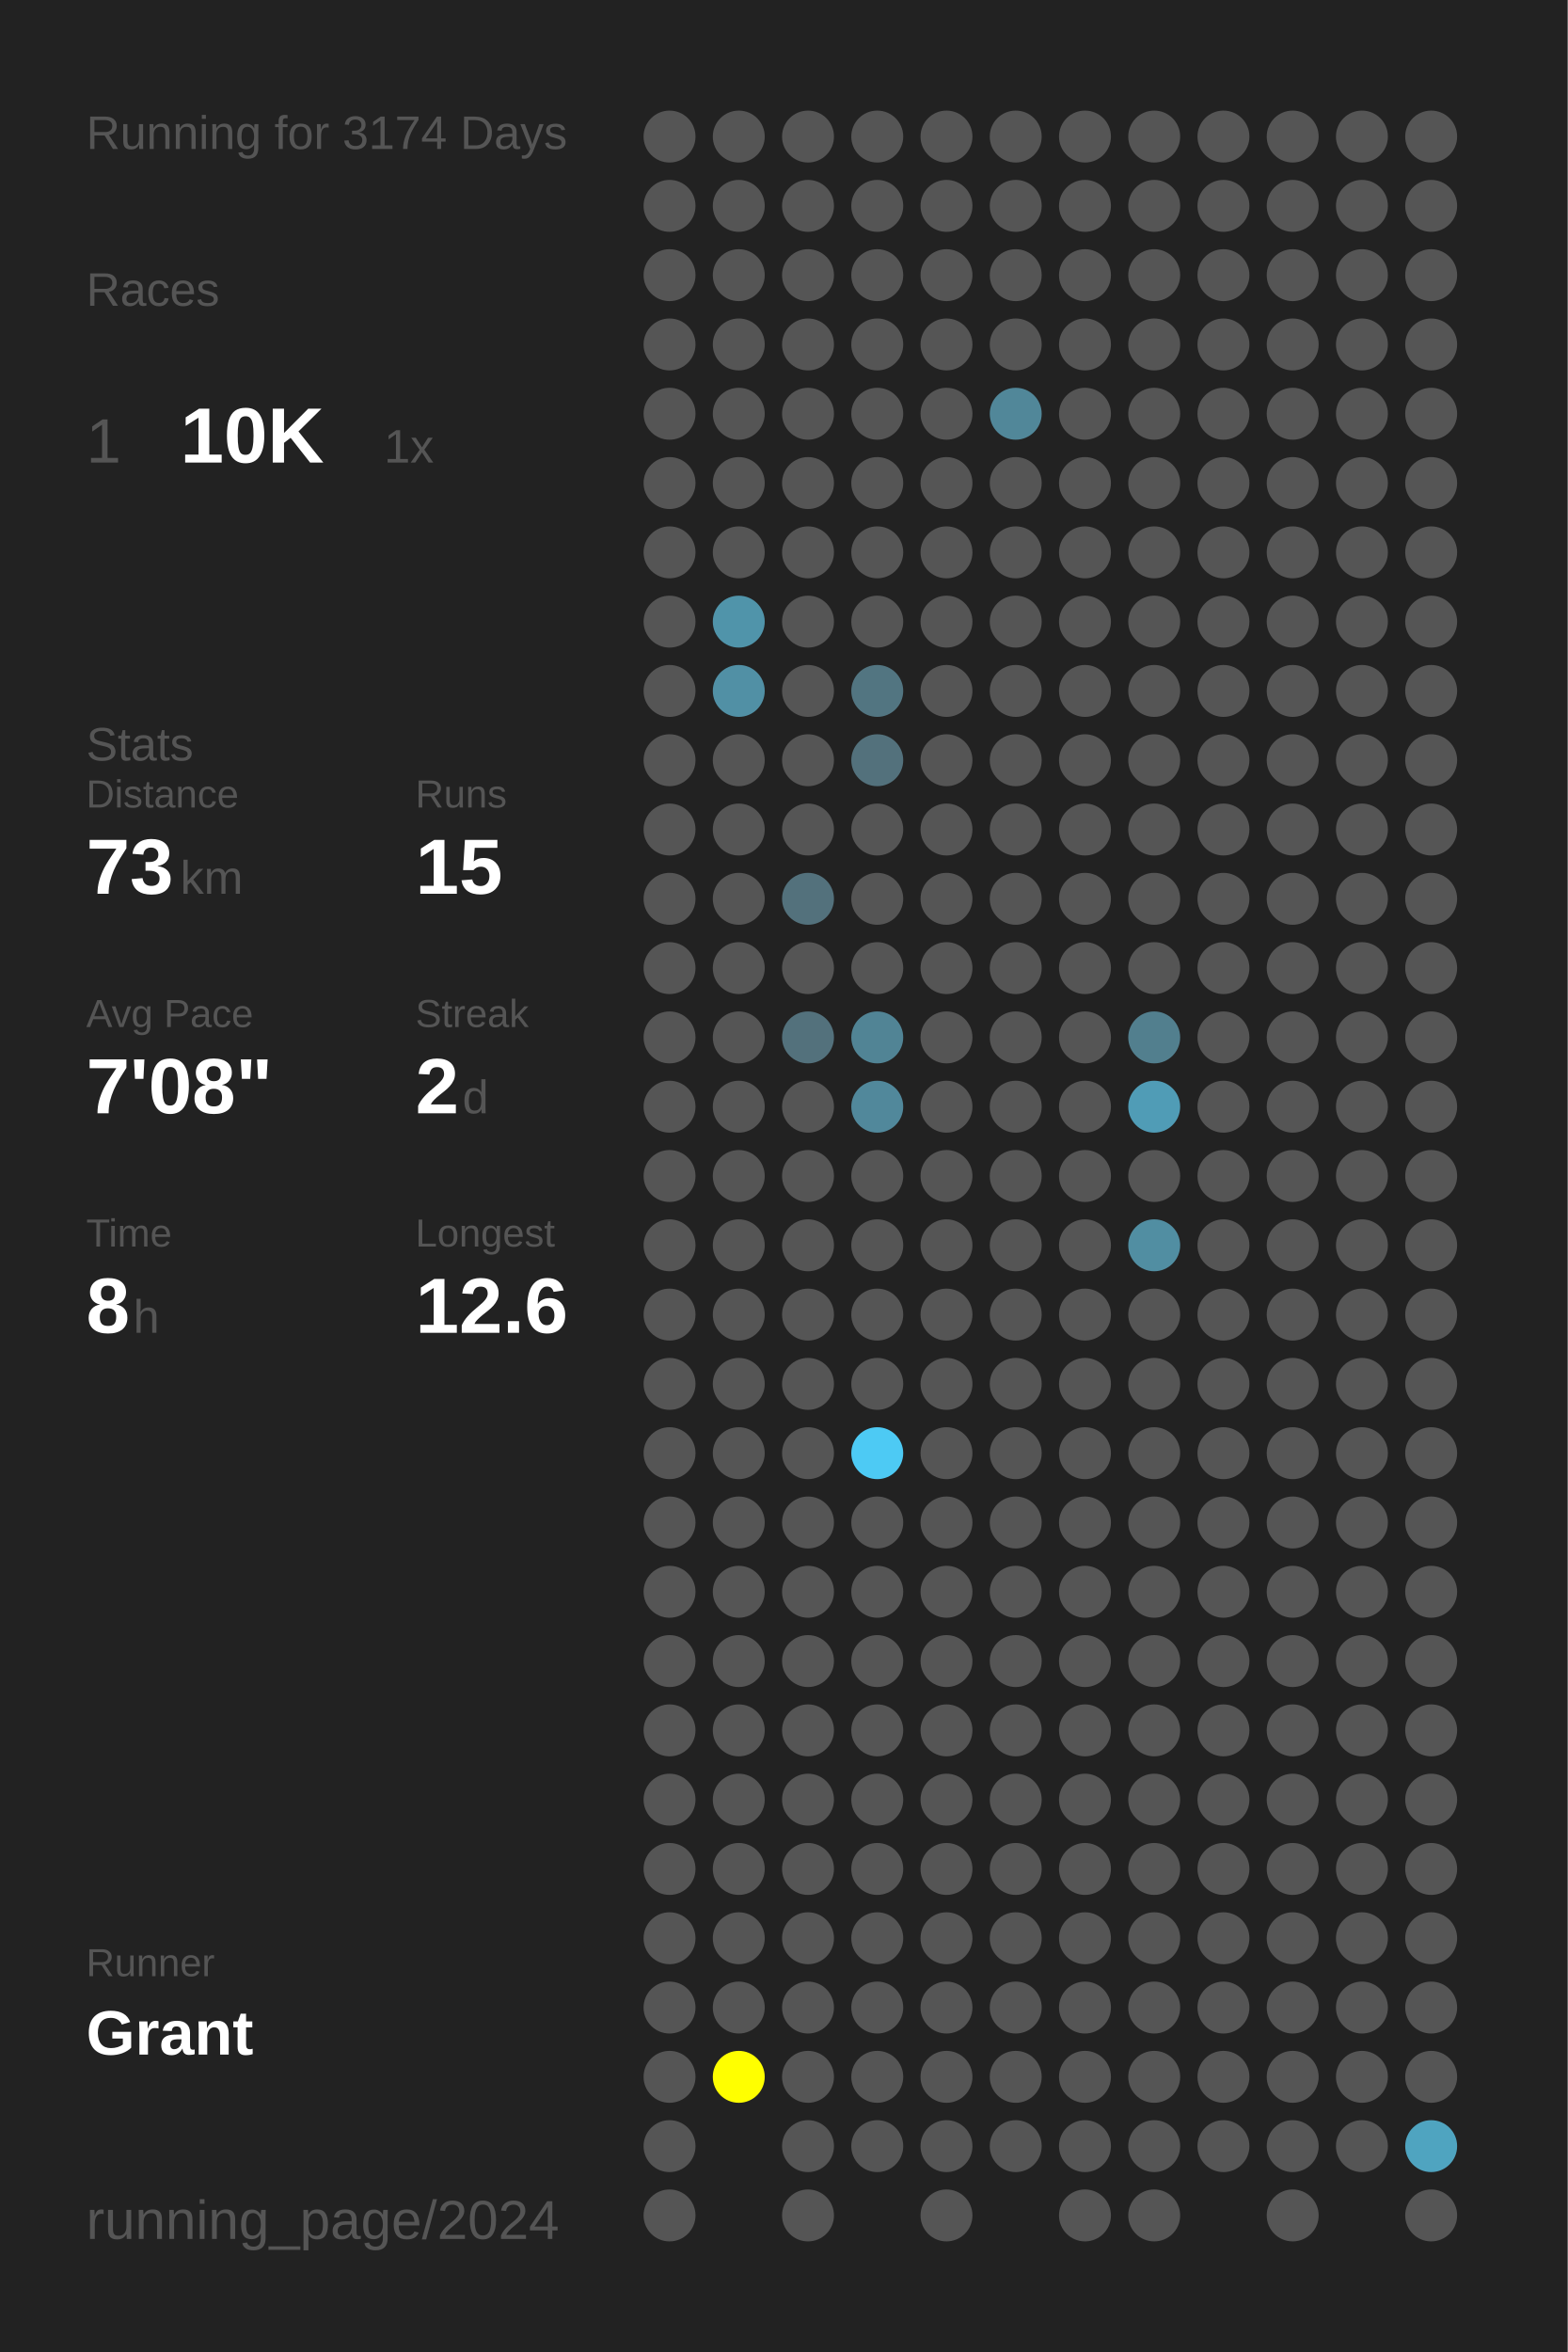
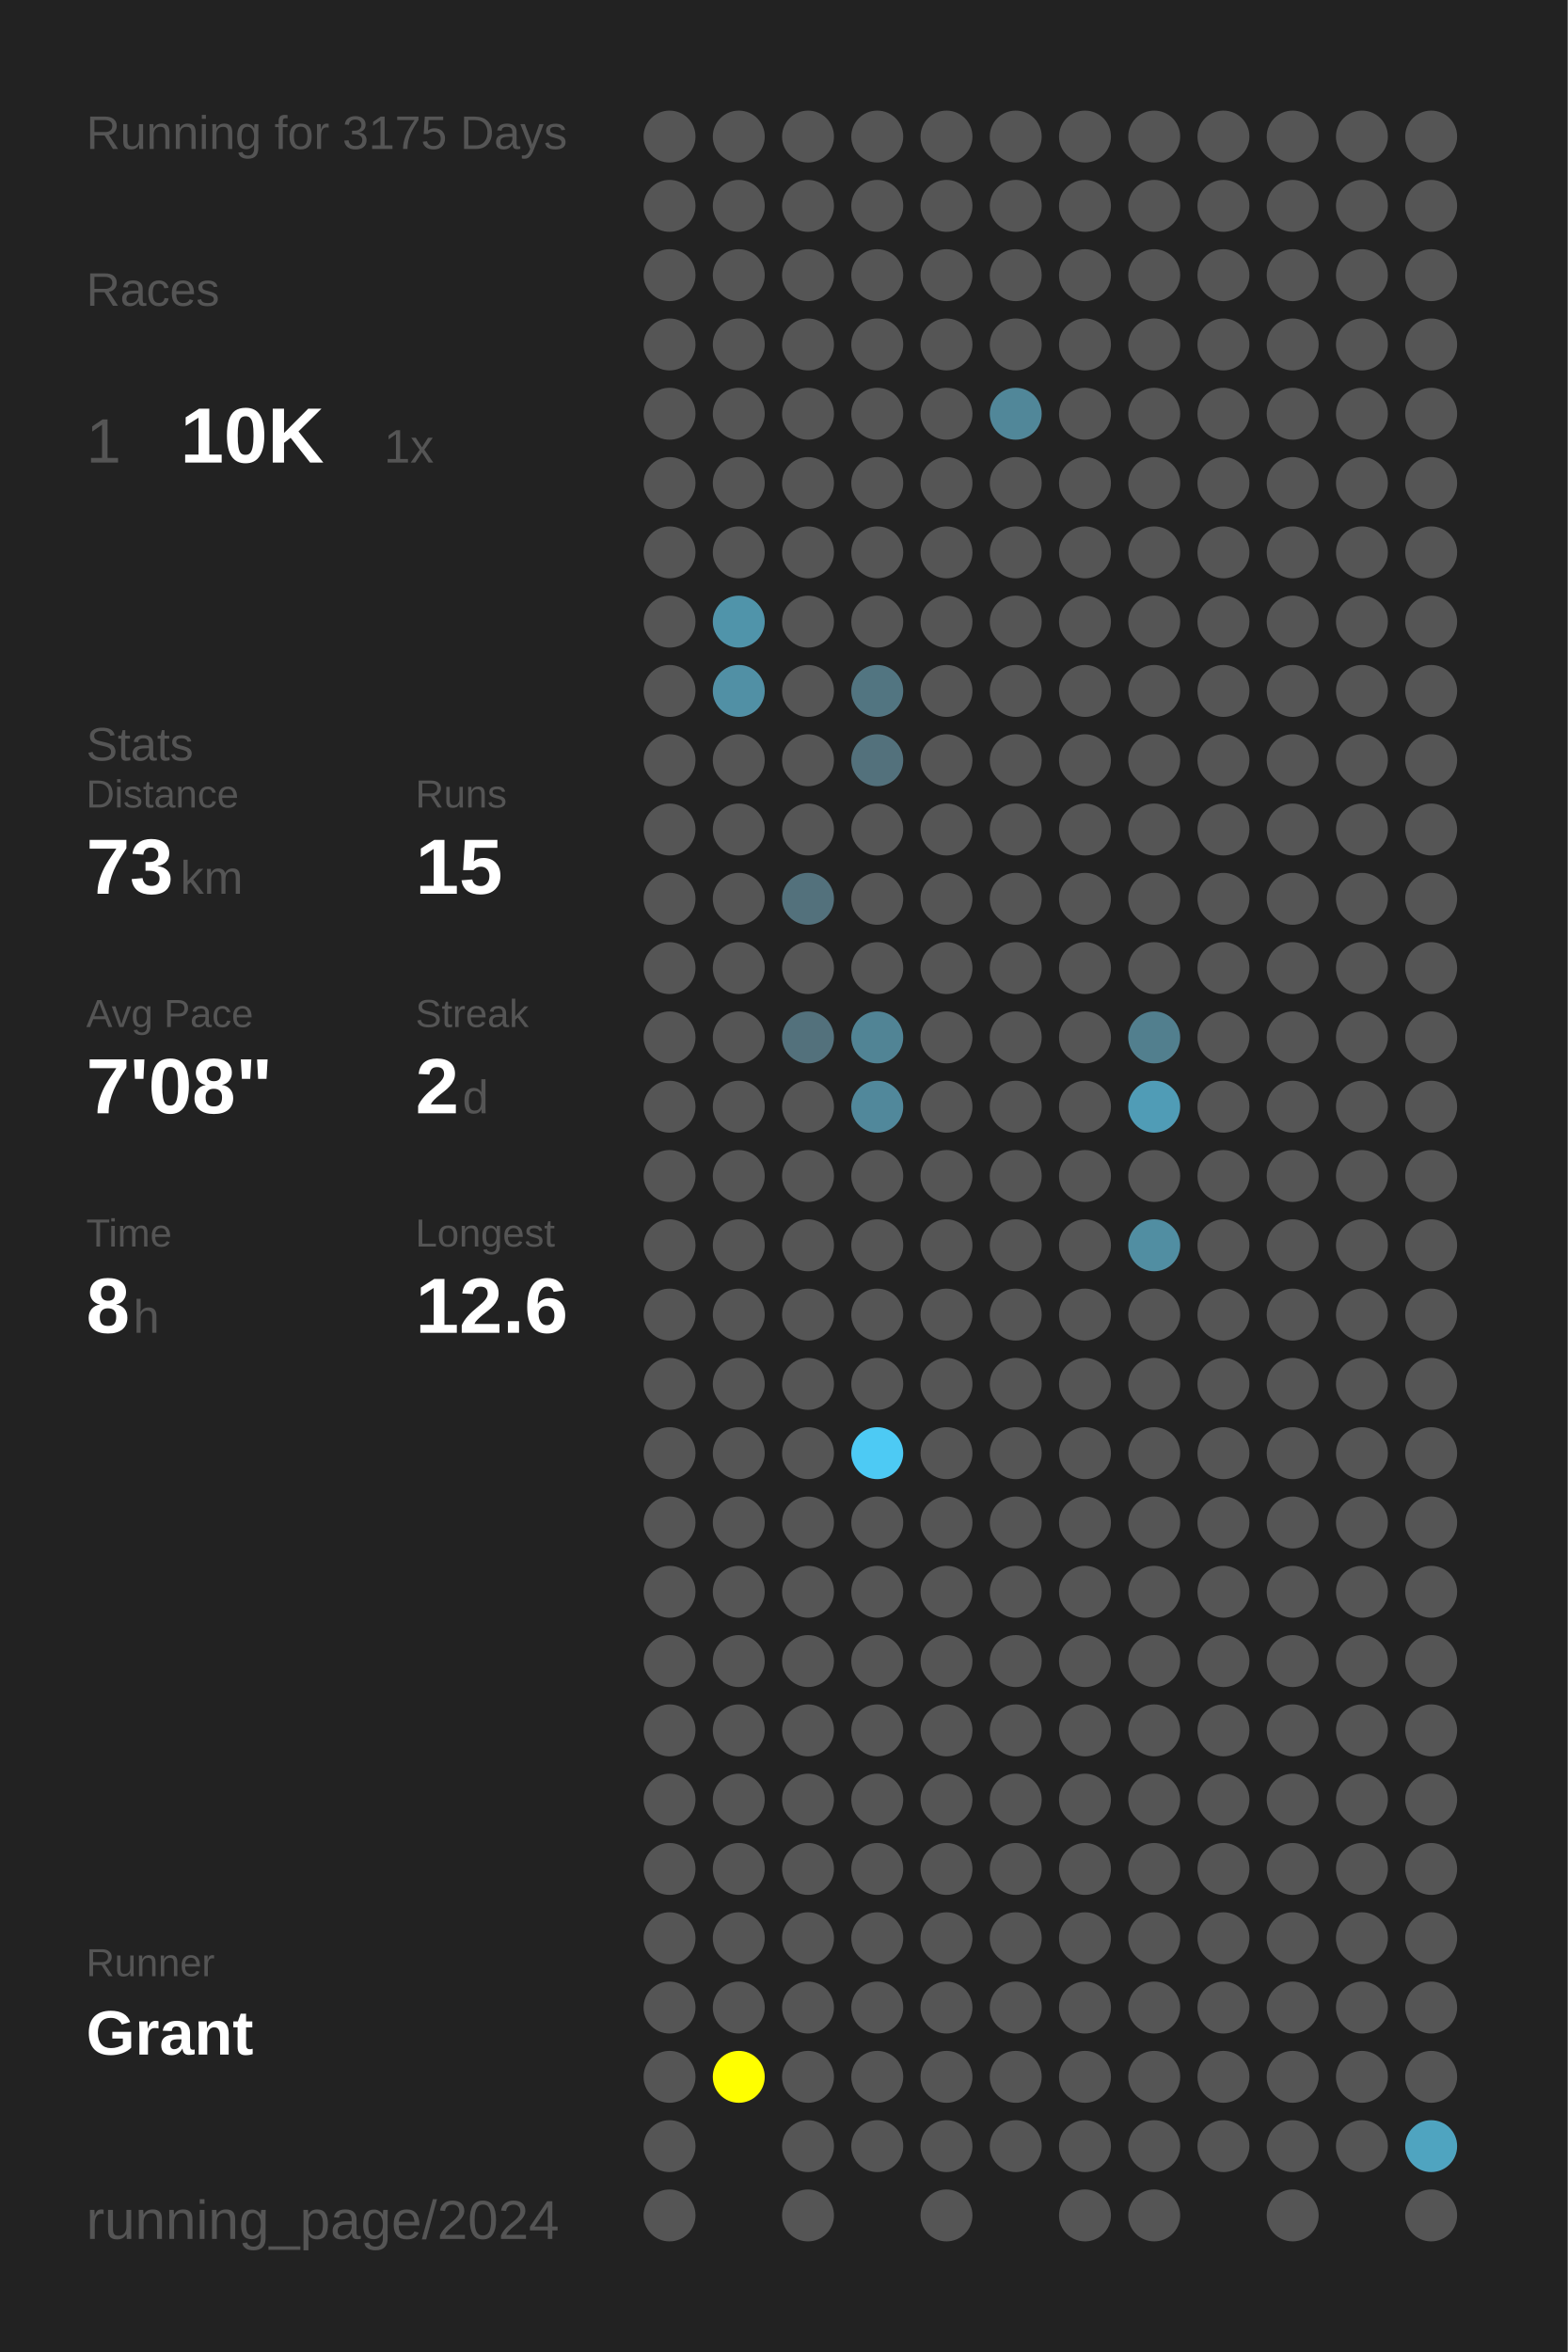
<svg xmlns="http://www.w3.org/2000/svg" baseProfile="full" height="300mm" version="1.1" viewBox="0,0,200,300" width="200mm">
  <defs />
  <rect fill="#222222" height="300" width="200" x="0" y="0" />
-   <text fill="#555555" style="font-size:6px; font-family:Arial;" x="11" y="19">Running for 3174 Days</text>
+   <text fill="#555555" style="font-size:6px; font-family:Arial;" x="11" y="19">Running for 3175 Days</text>
  <text fill="#555555" style="font-size:6px; font-family:Arial;" x="11" y="39">Races</text>
  <text fill="#555555" style="font-size:8px; font-family:Arial;" x="11" y="59">1</text>
  <text fill="#FFFFFF" style="font-size:10px; font-family:Arial; font-weight:bold;" x="23" y="59">10K</text>
  <text fill="#555555" style="font-size:6px; font-family:Arial;" x="49" y="59">1x</text>
  <text fill="#555555" style="font-size:6px; font-family:Arial;" x="11" y="97">Stats</text>
  <text fill="#555555" style="font-size:5px; font-family:Arial;" x="11" y="103">Distance</text>
  <text fill="#FFFFFF" style="font-size:10px; font-family:Arial; font-weight:bold;" x="11" y="114">73</text>
  <text fill="#555555" style="font-size:6px; font-family:Arial;" x="23" y="114">km</text>
  <text fill="#555555" style="font-size:5px; font-family:Arial;" x="53" y="103">Runs</text>
  <text fill="#FFFFFF" style="font-size:10px; font-family:Arial; font-weight:bold;" x="53" y="114">15</text>
  <text fill="#555555" style="font-size:5px; font-family:Arial;" x="11" y="131">Avg Pace</text>
  <text fill="#FFFFFF" style="font-size:10px; font-family:Arial; font-weight:bold;" x="11" y="142">7'08"</text>
  <text fill="#555555" style="font-size:5px; font-family:Arial;" x="53" y="131">Streak</text>
  <text fill="#FFFFFF" style="font-size:10px; font-family:Arial; font-weight:bold;" x="53" y="142">2</text>
  <text fill="#555555" style="font-size:6px; font-family:Arial;" x="59" y="142">d</text>
  <text fill="#555555" style="font-size:5px; font-family:Arial;" x="11" y="159">Time</text>
  <text fill="#FFFFFF" style="font-size:10px; font-family:Arial; font-weight:bold;" x="11" y="170">8</text>
  <text fill="#555555" style="font-size:6px; font-family:Arial;" x="17" y="170">h</text>
  <text fill="#555555" style="font-size:5px; font-family:Arial;" x="53" y="159">Longest</text>
  <text fill="#FFFFFF" style="font-size:10px; font-family:Arial; font-weight:bold;" x="53" y="170">12.6</text>
  <text fill="#555555" style="font-size:5px; font-family:Arial;" x="11" y="252.065">Runner</text>
  <text fill="#FFFFFF" style="font-size:8px; font-family:Arial; font-weight:bold;" x="11" y="262.065">Grant</text>
  <text fill="#555555" style="font-size:7px; font-family:Arial;" x="11" y="285.581">running_page/2024</text>
  <circle cx="85.417" cy="17.419" fill="#555555" r="3.312" />
  <circle cx="85.417" cy="26.258" fill="#555555" r="3.312" />
  <circle cx="85.417" cy="35.097" fill="#555555" r="3.312" />
  <circle cx="85.417" cy="43.935" fill="#555555" r="3.312" />
  <circle cx="85.417" cy="52.774" fill="#555555" r="3.312" />
  <circle cx="85.417" cy="61.613" fill="#555555" r="3.312" />
  <circle cx="85.417" cy="70.452" fill="#555555" r="3.312" />
  <circle cx="85.417" cy="79.29" fill="#555555" r="3.312" />
  <circle cx="85.417" cy="88.129" fill="#555555" r="3.312" />
  <circle cx="85.417" cy="96.968" fill="#555555" r="3.312" />
  <circle cx="85.417" cy="105.806" fill="#555555" r="3.312" />
  <circle cx="85.417" cy="114.645" fill="#555555" r="3.312" />
  <circle cx="85.417" cy="123.484" fill="#555555" r="3.312" />
  <circle cx="85.417" cy="132.323" fill="#555555" r="3.312" />
  <circle cx="85.417" cy="141.161" fill="#555555" r="3.312" />
  <circle cx="85.417" cy="150" fill="#555555" r="3.312" />
  <circle cx="85.417" cy="158.839" fill="#555555" r="3.312" />
  <circle cx="85.417" cy="167.677" fill="#555555" r="3.312" />
  <circle cx="85.417" cy="176.516" fill="#555555" r="3.312" />
  <circle cx="85.417" cy="185.355" fill="#555555" r="3.312" />
  <circle cx="85.417" cy="194.194" fill="#555555" r="3.312" />
  <circle cx="85.417" cy="203.032" fill="#555555" r="3.312" />
  <circle cx="85.417" cy="211.871" fill="#555555" r="3.312" />
  <circle cx="85.417" cy="220.71" fill="#555555" r="3.312" />
  <circle cx="85.417" cy="229.548" fill="#555555" r="3.312" />
  <circle cx="85.417" cy="238.387" fill="#555555" r="3.312" />
  <circle cx="85.417" cy="247.226" fill="#555555" r="3.312" />
  <circle cx="85.417" cy="256.065" fill="#555555" r="3.312" />
  <circle cx="85.417" cy="264.903" fill="#555555" r="3.312" />
  <circle cx="85.417" cy="273.742" fill="#555555" r="3.312" />
  <circle cx="85.417" cy="282.581" fill="#555555" r="3.312" />
  <circle cx="94.25" cy="17.419" fill="#555555" r="3.312" />
  <circle cx="94.25" cy="26.258" fill="#555555" r="3.312" />
  <circle cx="94.25" cy="35.097" fill="#555555" r="3.312" />
  <circle cx="94.25" cy="43.935" fill="#555555" r="3.312" />
  <circle cx="94.25" cy="52.774" fill="#555555" r="3.312" />
  <circle cx="94.25" cy="61.613" fill="#555555" r="3.312" />
  <circle cx="94.25" cy="70.452" fill="#555555" r="3.312" />
  <circle cx="94.25" cy="79.29" fill="#5094aa" r="3.312" />
  <circle cx="94.25" cy="88.129" fill="#5190a5" r="3.312" />
  <circle cx="94.25" cy="96.968" fill="#555555" r="3.312" />
  <circle cx="94.25" cy="105.806" fill="#555555" r="3.312" />
  <circle cx="94.25" cy="114.645" fill="#555555" r="3.312" />
  <circle cx="94.25" cy="123.484" fill="#555555" r="3.312" />
  <circle cx="94.25" cy="132.323" fill="#555555" r="3.312" />
  <circle cx="94.25" cy="141.161" fill="#555555" r="3.312" />
  <circle cx="94.25" cy="150" fill="#555555" r="3.312" />
  <circle cx="94.25" cy="158.839" fill="#555555" r="3.312" />
  <circle cx="94.25" cy="167.677" fill="#555555" r="3.312" />
  <circle cx="94.25" cy="176.516" fill="#555555" r="3.312" />
  <circle cx="94.25" cy="185.355" fill="#555555" r="3.312" />
  <circle cx="94.25" cy="194.194" fill="#555555" r="3.312" />
  <circle cx="94.25" cy="203.032" fill="#555555" r="3.312" />
  <circle cx="94.25" cy="211.871" fill="#555555" r="3.312" />
  <circle cx="94.25" cy="220.71" fill="#555555" r="3.312" />
  <circle cx="94.25" cy="229.548" fill="#555555" r="3.312" />
  <circle cx="94.25" cy="238.387" fill="#555555" r="3.312" />
  <circle cx="94.25" cy="247.226" fill="#555555" r="3.312" />
  <circle cx="94.25" cy="256.065" fill="#555555" r="3.312" />
  <circle cx="94.25" cy="264.903" fill="#FFFF00" r="3.312" />
  <circle cx="103.083" cy="17.419" fill="#555555" r="3.312" />
  <circle cx="103.083" cy="26.258" fill="#555555" r="3.312" />
  <circle cx="103.083" cy="35.097" fill="#555555" r="3.312" />
  <circle cx="103.083" cy="43.935" fill="#555555" r="3.312" />
  <circle cx="103.083" cy="52.774" fill="#555555" r="3.312" />
  <circle cx="103.083" cy="61.613" fill="#555555" r="3.312" />
  <circle cx="103.083" cy="70.452" fill="#555555" r="3.312" />
  <circle cx="103.083" cy="79.29" fill="#555555" r="3.312" />
  <circle cx="103.083" cy="88.129" fill="#555555" r="3.312" />
  <circle cx="103.083" cy="96.968" fill="#555555" r="3.312" />
  <circle cx="103.083" cy="105.806" fill="#555555" r="3.312" />
  <circle cx="103.083" cy="114.645" fill="#53717c" r="3.312" />
  <circle cx="103.083" cy="123.484" fill="#555555" r="3.312" />
  <circle cx="103.083" cy="132.323" fill="#53717c" r="3.312" />
  <circle cx="103.083" cy="141.161" fill="#555555" r="3.312" />
  <circle cx="103.083" cy="150" fill="#555555" r="3.312" />
  <circle cx="103.083" cy="158.839" fill="#555555" r="3.312" />
  <circle cx="103.083" cy="167.677" fill="#555555" r="3.312" />
  <circle cx="103.083" cy="176.516" fill="#555555" r="3.312" />
  <circle cx="103.083" cy="185.355" fill="#555555" r="3.312" />
  <circle cx="103.083" cy="194.194" fill="#555555" r="3.312" />
  <circle cx="103.083" cy="203.032" fill="#555555" r="3.312" />
  <circle cx="103.083" cy="211.871" fill="#555555" r="3.312" />
  <circle cx="103.083" cy="220.71" fill="#555555" r="3.312" />
  <circle cx="103.083" cy="229.548" fill="#555555" r="3.312" />
  <circle cx="103.083" cy="238.387" fill="#555555" r="3.312" />
  <circle cx="103.083" cy="247.226" fill="#555555" r="3.312" />
  <circle cx="103.083" cy="256.065" fill="#555555" r="3.312" />
  <circle cx="103.083" cy="264.903" fill="#555555" r="3.312" />
  <circle cx="103.083" cy="273.742" fill="#555555" r="3.312" />
  <circle cx="103.083" cy="282.581" fill="#555555" r="3.312" />
  <circle cx="111.917" cy="17.419" fill="#555555" r="3.312" />
  <circle cx="111.917" cy="26.258" fill="#555555" r="3.312" />
  <circle cx="111.917" cy="35.097" fill="#555555" r="3.312" />
  <circle cx="111.917" cy="43.935" fill="#555555" r="3.312" />
  <circle cx="111.917" cy="52.774" fill="#555555" r="3.312" />
  <circle cx="111.917" cy="61.613" fill="#555555" r="3.312" />
  <circle cx="111.917" cy="70.452" fill="#555555" r="3.312" />
  <circle cx="111.917" cy="79.29" fill="#555555" r="3.312" />
  <circle cx="111.917" cy="88.129" fill="#527581" r="3.312" />
  <circle cx="111.917" cy="96.968" fill="#53717c" r="3.312" />
  <circle cx="111.917" cy="105.806" fill="#555555" r="3.312" />
  <circle cx="111.917" cy="114.645" fill="#555555" r="3.312" />
  <circle cx="111.917" cy="123.484" fill="#555555" r="3.312" />
  <circle cx="111.917" cy="132.323" fill="#518495" r="3.312" />
  <circle cx="111.917" cy="141.161" fill="#51889b" r="3.312" />
  <circle cx="111.917" cy="150" fill="#555555" r="3.312" />
  <circle cx="111.917" cy="158.839" fill="#555555" r="3.312" />
  <circle cx="111.917" cy="167.677" fill="#555555" r="3.312" />
  <circle cx="111.917" cy="176.516" fill="#555555" r="3.312" />
  <circle cx="111.917" cy="185.355" fill="#4dcaf4" r="3.312" />
  <circle cx="111.917" cy="194.194" fill="#555555" r="3.312" />
  <circle cx="111.917" cy="203.032" fill="#555555" r="3.312" />
  <circle cx="111.917" cy="211.871" fill="#555555" r="3.312" />
  <circle cx="111.917" cy="220.71" fill="#555555" r="3.312" />
  <circle cx="111.917" cy="229.548" fill="#555555" r="3.312" />
  <circle cx="111.917" cy="238.387" fill="#555555" r="3.312" />
  <circle cx="111.917" cy="247.226" fill="#555555" r="3.312" />
  <circle cx="111.917" cy="256.065" fill="#555555" r="3.312" />
  <circle cx="111.917" cy="264.903" fill="#555555" r="3.312" />
  <circle cx="111.917" cy="273.742" fill="#555555" r="3.312" />
  <circle cx="120.75" cy="17.419" fill="#555555" r="3.312" />
  <circle cx="120.75" cy="26.258" fill="#555555" r="3.312" />
  <circle cx="120.75" cy="35.097" fill="#555555" r="3.312" />
  <circle cx="120.75" cy="43.935" fill="#555555" r="3.312" />
  <circle cx="120.75" cy="52.774" fill="#555555" r="3.312" />
  <circle cx="120.75" cy="61.613" fill="#555555" r="3.312" />
  <circle cx="120.75" cy="70.452" fill="#555555" r="3.312" />
  <circle cx="120.75" cy="79.29" fill="#555555" r="3.312" />
  <circle cx="120.75" cy="88.129" fill="#555555" r="3.312" />
  <circle cx="120.75" cy="96.968" fill="#555555" r="3.312" />
  <circle cx="120.75" cy="105.806" fill="#555555" r="3.312" />
  <circle cx="120.75" cy="114.645" fill="#555555" r="3.312" />
  <circle cx="120.75" cy="123.484" fill="#555555" r="3.312" />
  <circle cx="120.75" cy="132.323" fill="#555555" r="3.312" />
  <circle cx="120.75" cy="141.161" fill="#555555" r="3.312" />
  <circle cx="120.75" cy="150" fill="#555555" r="3.312" />
  <circle cx="120.75" cy="158.839" fill="#555555" r="3.312" />
  <circle cx="120.75" cy="167.677" fill="#555555" r="3.312" />
  <circle cx="120.75" cy="176.516" fill="#555555" r="3.312" />
  <circle cx="120.75" cy="185.355" fill="#555555" r="3.312" />
  <circle cx="120.75" cy="194.194" fill="#555555" r="3.312" />
  <circle cx="120.75" cy="203.032" fill="#555555" r="3.312" />
  <circle cx="120.75" cy="211.871" fill="#555555" r="3.312" />
  <circle cx="120.75" cy="220.71" fill="#555555" r="3.312" />
  <circle cx="120.75" cy="229.548" fill="#555555" r="3.312" />
  <circle cx="120.75" cy="238.387" fill="#555555" r="3.312" />
  <circle cx="120.75" cy="247.226" fill="#555555" r="3.312" />
  <circle cx="120.75" cy="256.065" fill="#555555" r="3.312" />
  <circle cx="120.75" cy="264.903" fill="#555555" r="3.312" />
  <circle cx="120.75" cy="273.742" fill="#555555" r="3.312" />
  <circle cx="120.75" cy="282.581" fill="#555555" r="3.312" />
  <circle cx="129.583" cy="17.419" fill="#555555" r="3.312" />
  <circle cx="129.583" cy="26.258" fill="#555555" r="3.312" />
  <circle cx="129.583" cy="35.097" fill="#555555" r="3.312" />
  <circle cx="129.583" cy="43.935" fill="#555555" r="3.312" />
  <circle cx="129.583" cy="52.774" fill="#518799" r="3.312" />
  <circle cx="129.583" cy="61.613" fill="#555555" r="3.312" />
  <circle cx="129.583" cy="70.452" fill="#555555" r="3.312" />
  <circle cx="129.583" cy="79.29" fill="#555555" r="3.312" />
  <circle cx="129.583" cy="88.129" fill="#555555" r="3.312" />
  <circle cx="129.583" cy="96.968" fill="#555555" r="3.312" />
  <circle cx="129.583" cy="105.806" fill="#555555" r="3.312" />
  <circle cx="129.583" cy="114.645" fill="#555555" r="3.312" />
  <circle cx="129.583" cy="123.484" fill="#555555" r="3.312" />
  <circle cx="129.583" cy="132.323" fill="#555555" r="3.312" />
  <circle cx="129.583" cy="141.161" fill="#555555" r="3.312" />
  <circle cx="129.583" cy="150" fill="#555555" r="3.312" />
  <circle cx="129.583" cy="158.839" fill="#555555" r="3.312" />
  <circle cx="129.583" cy="167.677" fill="#555555" r="3.312" />
  <circle cx="129.583" cy="176.516" fill="#555555" r="3.312" />
  <circle cx="129.583" cy="185.355" fill="#555555" r="3.312" />
  <circle cx="129.583" cy="194.194" fill="#555555" r="3.312" />
  <circle cx="129.583" cy="203.032" fill="#555555" r="3.312" />
  <circle cx="129.583" cy="211.871" fill="#555555" r="3.312" />
  <circle cx="129.583" cy="220.71" fill="#555555" r="3.312" />
  <circle cx="129.583" cy="229.548" fill="#555555" r="3.312" />
  <circle cx="129.583" cy="238.387" fill="#555555" r="3.312" />
  <circle cx="129.583" cy="247.226" fill="#555555" r="3.312" />
  <circle cx="129.583" cy="256.065" fill="#555555" r="3.312" />
  <circle cx="129.583" cy="264.903" fill="#555555" r="3.312" />
  <circle cx="129.583" cy="273.742" fill="#555555" r="3.312" />
  <circle cx="138.417" cy="17.419" fill="#555555" r="3.312" />
  <circle cx="138.417" cy="26.258" fill="#555555" r="3.312" />
  <circle cx="138.417" cy="35.097" fill="#555555" r="3.312" />
  <circle cx="138.417" cy="43.935" fill="#555555" r="3.312" />
  <circle cx="138.417" cy="52.774" fill="#555555" r="3.312" />
  <circle cx="138.417" cy="61.613" fill="#555555" r="3.312" />
  <circle cx="138.417" cy="70.452" fill="#555555" r="3.312" />
  <circle cx="138.417" cy="79.29" fill="#555555" r="3.312" />
  <circle cx="138.417" cy="88.129" fill="#555555" r="3.312" />
  <circle cx="138.417" cy="96.968" fill="#555555" r="3.312" />
  <circle cx="138.417" cy="105.806" fill="#555555" r="3.312" />
  <circle cx="138.417" cy="114.645" fill="#555555" r="3.312" />
  <circle cx="138.417" cy="123.484" fill="#555555" r="3.312" />
  <circle cx="138.417" cy="132.323" fill="#555555" r="3.312" />
  <circle cx="138.417" cy="141.161" fill="#555555" r="3.312" />
  <circle cx="138.417" cy="150" fill="#555555" r="3.312" />
  <circle cx="138.417" cy="158.839" fill="#555555" r="3.312" />
  <circle cx="138.417" cy="167.677" fill="#555555" r="3.312" />
  <circle cx="138.417" cy="176.516" fill="#555555" r="3.312" />
  <circle cx="138.417" cy="185.355" fill="#555555" r="3.312" />
  <circle cx="138.417" cy="194.194" fill="#555555" r="3.312" />
  <circle cx="138.417" cy="203.032" fill="#555555" r="3.312" />
  <circle cx="138.417" cy="211.871" fill="#555555" r="3.312" />
  <circle cx="138.417" cy="220.71" fill="#555555" r="3.312" />
  <circle cx="138.417" cy="229.548" fill="#555555" r="3.312" />
  <circle cx="138.417" cy="238.387" fill="#555555" r="3.312" />
  <circle cx="138.417" cy="247.226" fill="#555555" r="3.312" />
  <circle cx="138.417" cy="256.065" fill="#555555" r="3.312" />
  <circle cx="138.417" cy="264.903" fill="#555555" r="3.312" />
  <circle cx="138.417" cy="273.742" fill="#555555" r="3.312" />
  <circle cx="138.417" cy="282.581" fill="#555555" r="3.312" />
  <circle cx="147.25" cy="17.419" fill="#555555" r="3.312" />
  <circle cx="147.25" cy="26.258" fill="#555555" r="3.312" />
  <circle cx="147.25" cy="35.097" fill="#555555" r="3.312" />
  <circle cx="147.25" cy="43.935" fill="#555555" r="3.312" />
  <circle cx="147.25" cy="52.774" fill="#555555" r="3.312" />
  <circle cx="147.25" cy="61.613" fill="#555555" r="3.312" />
  <circle cx="147.25" cy="70.452" fill="#555555" r="3.312" />
  <circle cx="147.25" cy="79.29" fill="#555555" r="3.312" />
  <circle cx="147.25" cy="88.129" fill="#555555" r="3.312" />
  <circle cx="147.25" cy="96.968" fill="#555555" r="3.312" />
  <circle cx="147.25" cy="105.806" fill="#555555" r="3.312" />
  <circle cx="147.25" cy="114.645" fill="#555555" r="3.312" />
  <circle cx="147.25" cy="123.484" fill="#555555" r="3.312" />
  <circle cx="147.25" cy="132.323" fill="#527f8e" r="3.312" />
  <circle cx="147.25" cy="141.161" fill="#509cb6" r="3.312" />
  <circle cx="147.25" cy="150" fill="#555555" r="3.312" />
  <circle cx="147.25" cy="158.839" fill="#518ea2" r="3.312" />
  <circle cx="147.25" cy="167.677" fill="#555555" r="3.312" />
  <circle cx="147.25" cy="176.516" fill="#555555" r="3.312" />
  <circle cx="147.25" cy="185.355" fill="#555555" r="3.312" />
  <circle cx="147.25" cy="194.194" fill="#555555" r="3.312" />
  <circle cx="147.25" cy="203.032" fill="#555555" r="3.312" />
  <circle cx="147.25" cy="211.871" fill="#555555" r="3.312" />
  <circle cx="147.25" cy="220.71" fill="#555555" r="3.312" />
  <circle cx="147.25" cy="229.548" fill="#555555" r="3.312" />
  <circle cx="147.25" cy="238.387" fill="#555555" r="3.312" />
  <circle cx="147.25" cy="247.226" fill="#555555" r="3.312" />
  <circle cx="147.25" cy="256.065" fill="#555555" r="3.312" />
  <circle cx="147.25" cy="264.903" fill="#555555" r="3.312" />
  <circle cx="147.25" cy="273.742" fill="#555555" r="3.312" />
  <circle cx="147.25" cy="282.581" fill="#555555" r="3.312" />
  <circle cx="156.083" cy="17.419" fill="#555555" r="3.312" />
  <circle cx="156.083" cy="26.258" fill="#555555" r="3.312" />
  <circle cx="156.083" cy="35.097" fill="#555555" r="3.312" />
  <circle cx="156.083" cy="43.935" fill="#555555" r="3.312" />
  <circle cx="156.083" cy="52.774" fill="#555555" r="3.312" />
  <circle cx="156.083" cy="61.613" fill="#555555" r="3.312" />
  <circle cx="156.083" cy="70.452" fill="#555555" r="3.312" />
  <circle cx="156.083" cy="79.29" fill="#555555" r="3.312" />
  <circle cx="156.083" cy="88.129" fill="#555555" r="3.312" />
  <circle cx="156.083" cy="96.968" fill="#555555" r="3.312" />
  <circle cx="156.083" cy="105.806" fill="#555555" r="3.312" />
  <circle cx="156.083" cy="114.645" fill="#555555" r="3.312" />
  <circle cx="156.083" cy="123.484" fill="#555555" r="3.312" />
  <circle cx="156.083" cy="132.323" fill="#555555" r="3.312" />
  <circle cx="156.083" cy="141.161" fill="#555555" r="3.312" />
  <circle cx="156.083" cy="150" fill="#555555" r="3.312" />
  <circle cx="156.083" cy="158.839" fill="#555555" r="3.312" />
  <circle cx="156.083" cy="167.677" fill="#555555" r="3.312" />
  <circle cx="156.083" cy="176.516" fill="#555555" r="3.312" />
  <circle cx="156.083" cy="185.355" fill="#555555" r="3.312" />
  <circle cx="156.083" cy="194.194" fill="#555555" r="3.312" />
  <circle cx="156.083" cy="203.032" fill="#555555" r="3.312" />
  <circle cx="156.083" cy="211.871" fill="#555555" r="3.312" />
  <circle cx="156.083" cy="220.71" fill="#555555" r="3.312" />
  <circle cx="156.083" cy="229.548" fill="#555555" r="3.312" />
  <circle cx="156.083" cy="238.387" fill="#555555" r="3.312" />
  <circle cx="156.083" cy="247.226" fill="#555555" r="3.312" />
  <circle cx="156.083" cy="256.065" fill="#555555" r="3.312" />
  <circle cx="156.083" cy="264.903" fill="#555555" r="3.312" />
  <circle cx="156.083" cy="273.742" fill="#555555" r="3.312" />
  <circle cx="164.917" cy="17.419" fill="#555555" r="3.312" />
  <circle cx="164.917" cy="26.258" fill="#555555" r="3.312" />
  <circle cx="164.917" cy="35.097" fill="#555555" r="3.312" />
  <circle cx="164.917" cy="43.935" fill="#555555" r="3.312" />
  <circle cx="164.917" cy="52.774" fill="#555555" r="3.312" />
  <circle cx="164.917" cy="61.613" fill="#555555" r="3.312" />
  <circle cx="164.917" cy="70.452" fill="#555555" r="3.312" />
  <circle cx="164.917" cy="79.29" fill="#555555" r="3.312" />
  <circle cx="164.917" cy="88.129" fill="#555555" r="3.312" />
  <circle cx="164.917" cy="96.968" fill="#555555" r="3.312" />
  <circle cx="164.917" cy="105.806" fill="#555555" r="3.312" />
  <circle cx="164.917" cy="114.645" fill="#555555" r="3.312" />
  <circle cx="164.917" cy="123.484" fill="#555555" r="3.312" />
  <circle cx="164.917" cy="132.323" fill="#555555" r="3.312" />
  <circle cx="164.917" cy="141.161" fill="#555555" r="3.312" />
  <circle cx="164.917" cy="150" fill="#555555" r="3.312" />
  <circle cx="164.917" cy="158.839" fill="#555555" r="3.312" />
  <circle cx="164.917" cy="167.677" fill="#555555" r="3.312" />
  <circle cx="164.917" cy="176.516" fill="#555555" r="3.312" />
  <circle cx="164.917" cy="185.355" fill="#555555" r="3.312" />
  <circle cx="164.917" cy="194.194" fill="#555555" r="3.312" />
  <circle cx="164.917" cy="203.032" fill="#555555" r="3.312" />
  <circle cx="164.917" cy="211.871" fill="#555555" r="3.312" />
  <circle cx="164.917" cy="220.71" fill="#555555" r="3.312" />
  <circle cx="164.917" cy="229.548" fill="#555555" r="3.312" />
  <circle cx="164.917" cy="238.387" fill="#555555" r="3.312" />
  <circle cx="164.917" cy="247.226" fill="#555555" r="3.312" />
  <circle cx="164.917" cy="256.065" fill="#555555" r="3.312" />
  <circle cx="164.917" cy="264.903" fill="#555555" r="3.312" />
  <circle cx="164.917" cy="273.742" fill="#555555" r="3.312" />
  <circle cx="164.917" cy="282.581" fill="#555555" r="3.312" />
  <circle cx="173.75" cy="17.419" fill="#555555" r="3.312" />
  <circle cx="173.75" cy="26.258" fill="#555555" r="3.312" />
  <circle cx="173.75" cy="35.097" fill="#555555" r="3.312" />
  <circle cx="173.75" cy="43.935" fill="#555555" r="3.312" />
  <circle cx="173.75" cy="52.774" fill="#555555" r="3.312" />
  <circle cx="173.75" cy="61.613" fill="#555555" r="3.312" />
  <circle cx="173.75" cy="70.452" fill="#555555" r="3.312" />
  <circle cx="173.75" cy="79.29" fill="#555555" r="3.312" />
  <circle cx="173.75" cy="88.129" fill="#555555" r="3.312" />
  <circle cx="173.75" cy="96.968" fill="#555555" r="3.312" />
  <circle cx="173.75" cy="105.806" fill="#555555" r="3.312" />
  <circle cx="173.75" cy="114.645" fill="#555555" r="3.312" />
  <circle cx="173.75" cy="123.484" fill="#555555" r="3.312" />
  <circle cx="173.75" cy="132.323" fill="#555555" r="3.312" />
  <circle cx="173.75" cy="141.161" fill="#555555" r="3.312" />
  <circle cx="173.75" cy="150" fill="#555555" r="3.312" />
  <circle cx="173.75" cy="158.839" fill="#555555" r="3.312" />
  <circle cx="173.75" cy="167.677" fill="#555555" r="3.312" />
  <circle cx="173.75" cy="176.516" fill="#555555" r="3.312" />
  <circle cx="173.75" cy="185.355" fill="#555555" r="3.312" />
  <circle cx="173.75" cy="194.194" fill="#555555" r="3.312" />
  <circle cx="173.75" cy="203.032" fill="#555555" r="3.312" />
  <circle cx="173.75" cy="211.871" fill="#555555" r="3.312" />
  <circle cx="173.75" cy="220.71" fill="#555555" r="3.312" />
  <circle cx="173.75" cy="229.548" fill="#555555" r="3.312" />
  <circle cx="173.75" cy="238.387" fill="#555555" r="3.312" />
  <circle cx="173.75" cy="247.226" fill="#555555" r="3.312" />
  <circle cx="173.75" cy="256.065" fill="#555555" r="3.312" />
  <circle cx="173.75" cy="264.903" fill="#555555" r="3.312" />
  <circle cx="173.75" cy="273.742" fill="#555555" r="3.312" />
  <circle cx="182.583" cy="17.419" fill="#555555" r="3.312" />
  <circle cx="182.583" cy="26.258" fill="#555555" r="3.312" />
  <circle cx="182.583" cy="35.097" fill="#555555" r="3.312" />
  <circle cx="182.583" cy="43.935" fill="#555555" r="3.312" />
  <circle cx="182.583" cy="52.774" fill="#555555" r="3.312" />
  <circle cx="182.583" cy="61.613" fill="#555555" r="3.312" />
  <circle cx="182.583" cy="70.452" fill="#555555" r="3.312" />
  <circle cx="182.583" cy="79.29" fill="#555555" r="3.312" />
  <circle cx="182.583" cy="88.129" fill="#555555" r="3.312" />
  <circle cx="182.583" cy="96.968" fill="#555555" r="3.312" />
  <circle cx="182.583" cy="105.806" fill="#555555" r="3.312" />
  <circle cx="182.583" cy="114.645" fill="#555555" r="3.312" />
  <circle cx="182.583" cy="123.484" fill="#555555" r="3.312" />
  <circle cx="182.583" cy="132.323" fill="#555555" r="3.312" />
  <circle cx="182.583" cy="141.161" fill="#555555" r="3.312" />
  <circle cx="182.583" cy="150" fill="#555555" r="3.312" />
  <circle cx="182.583" cy="158.839" fill="#555555" r="3.312" />
  <circle cx="182.583" cy="167.677" fill="#555555" r="3.312" />
  <circle cx="182.583" cy="176.516" fill="#555555" r="3.312" />
  <circle cx="182.583" cy="185.355" fill="#555555" r="3.312" />
  <circle cx="182.583" cy="194.194" fill="#555555" r="3.312" />
  <circle cx="182.583" cy="203.032" fill="#555555" r="3.312" />
  <circle cx="182.583" cy="211.871" fill="#555555" r="3.312" />
  <circle cx="182.583" cy="220.71" fill="#555555" r="3.312" />
  <circle cx="182.583" cy="229.548" fill="#555555" r="3.312" />
  <circle cx="182.583" cy="238.387" fill="#555555" r="3.312" />
  <circle cx="182.583" cy="247.226" fill="#555555" r="3.312" />
  <circle cx="182.583" cy="256.065" fill="#555555" r="3.312" />
  <circle cx="182.583" cy="264.903" fill="#555555" r="3.312" />
  <circle cx="182.583" cy="273.742" fill="#4fa4c0" r="3.312" />
  <circle cx="182.583" cy="282.581" fill="#555555" r="3.312" />
</svg>
